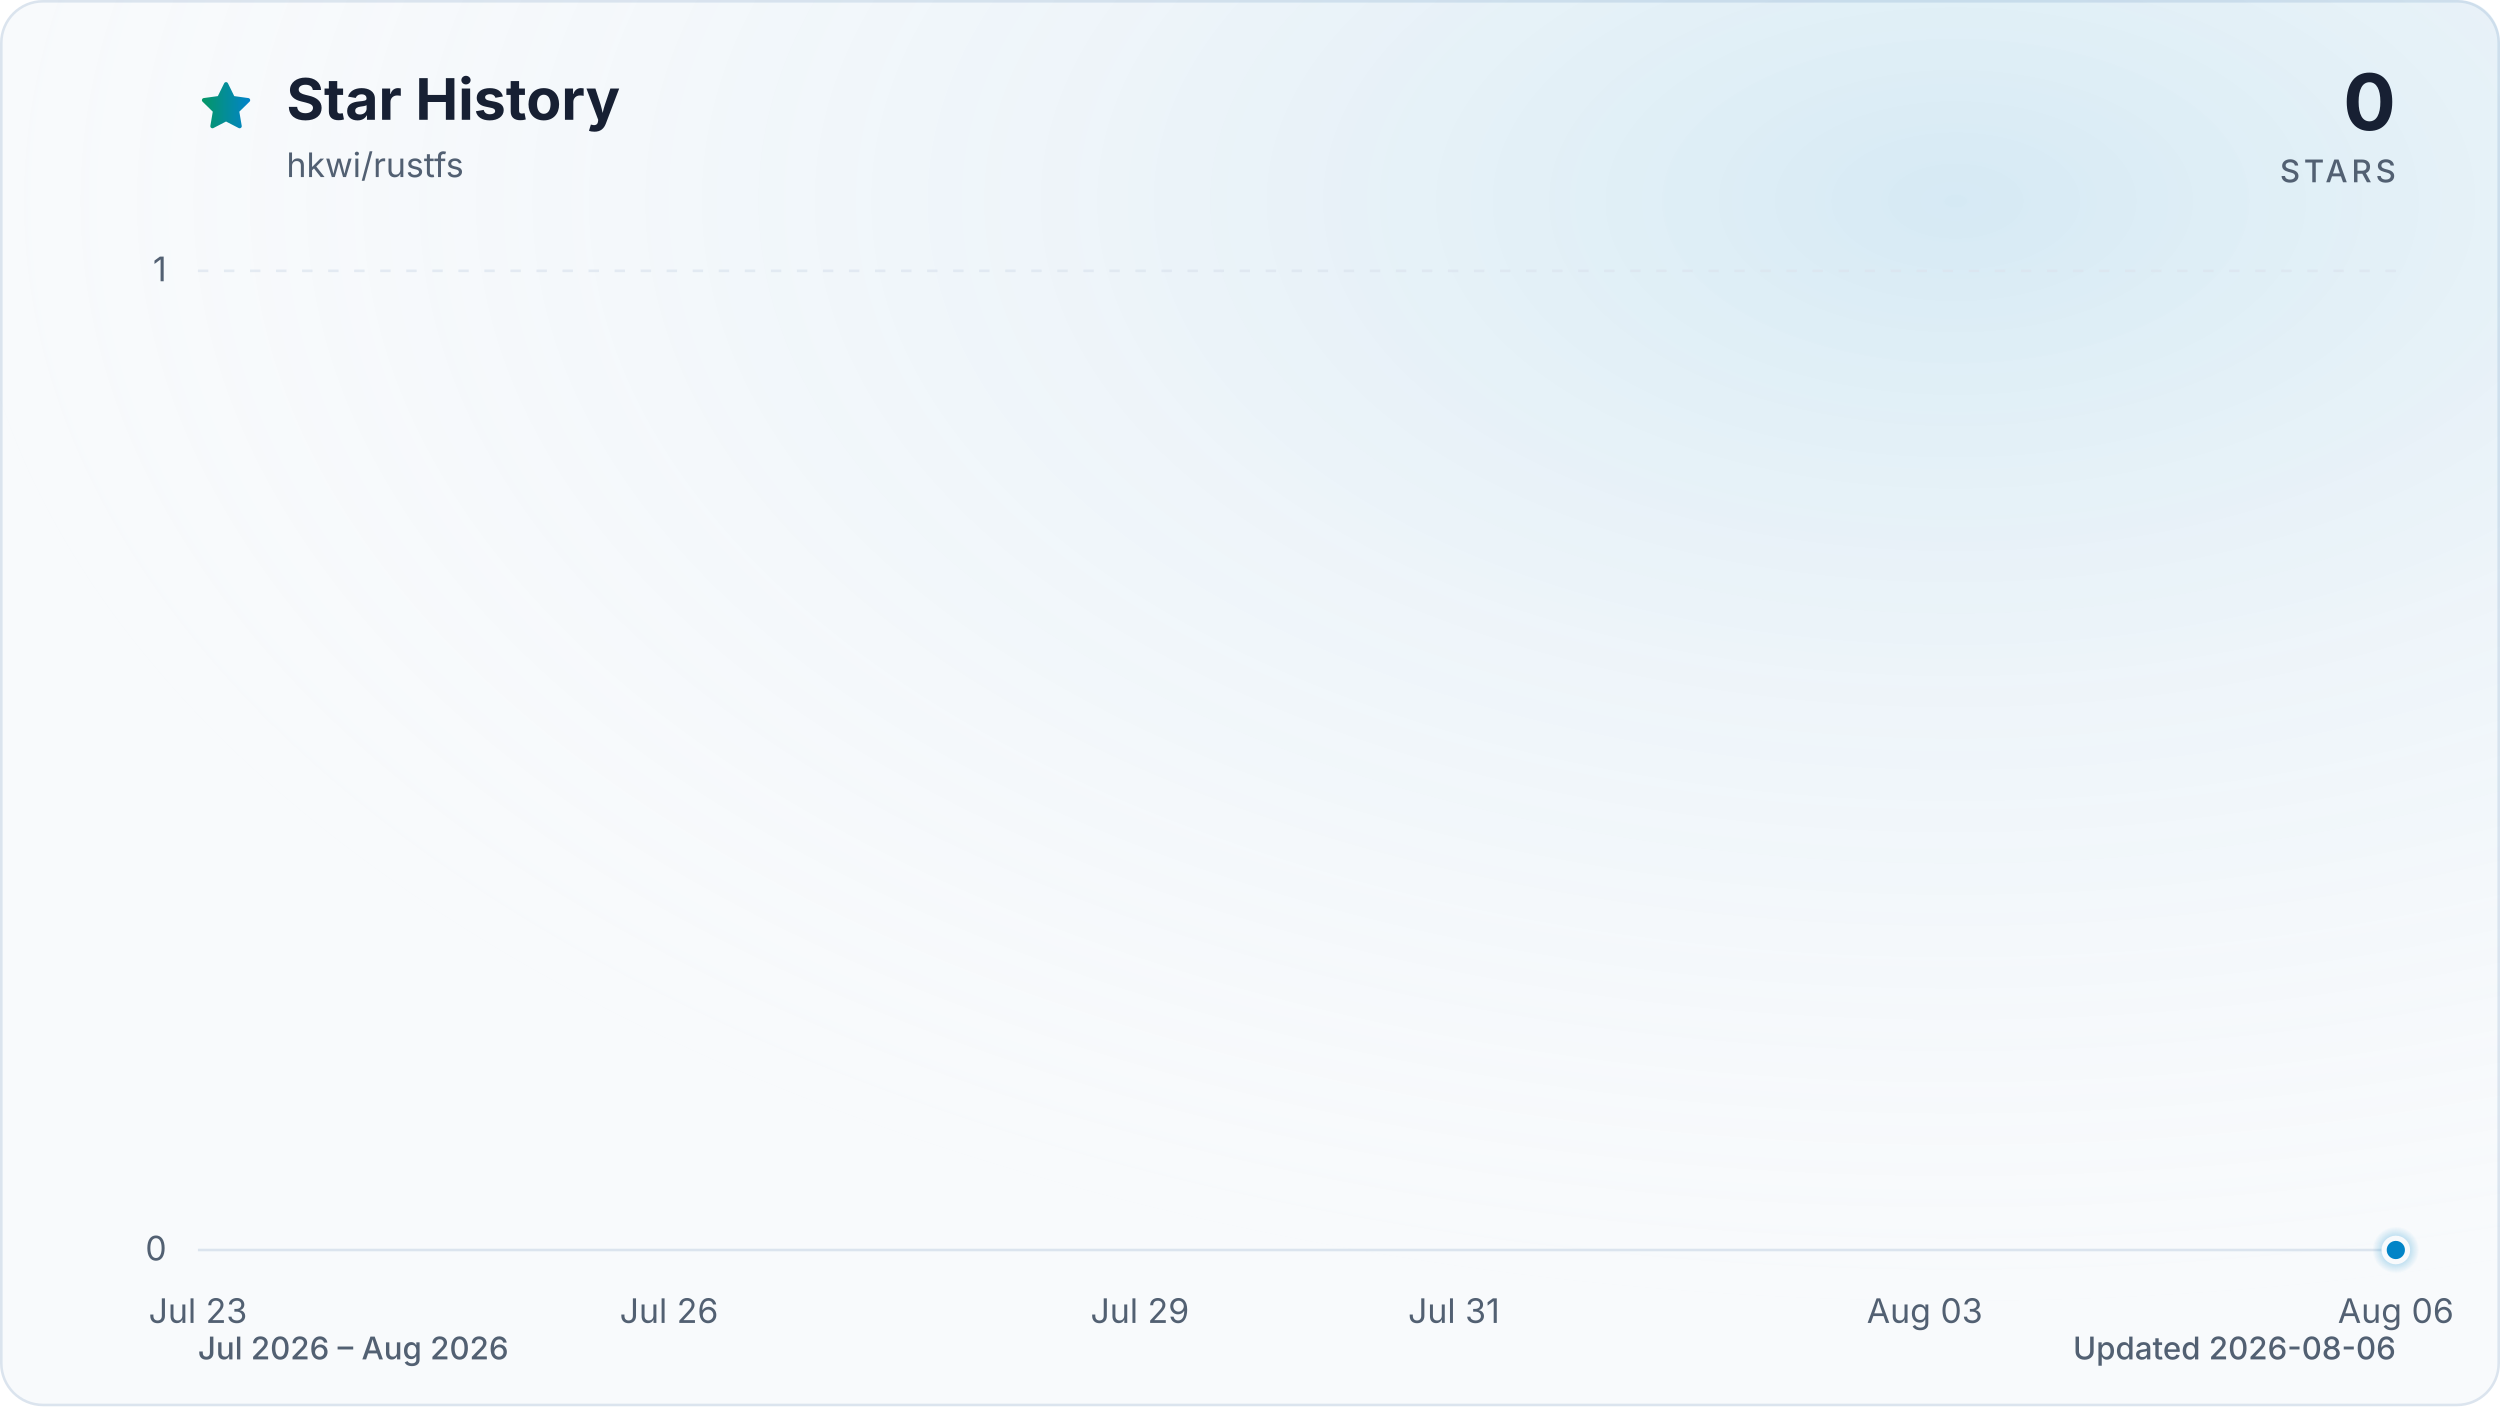
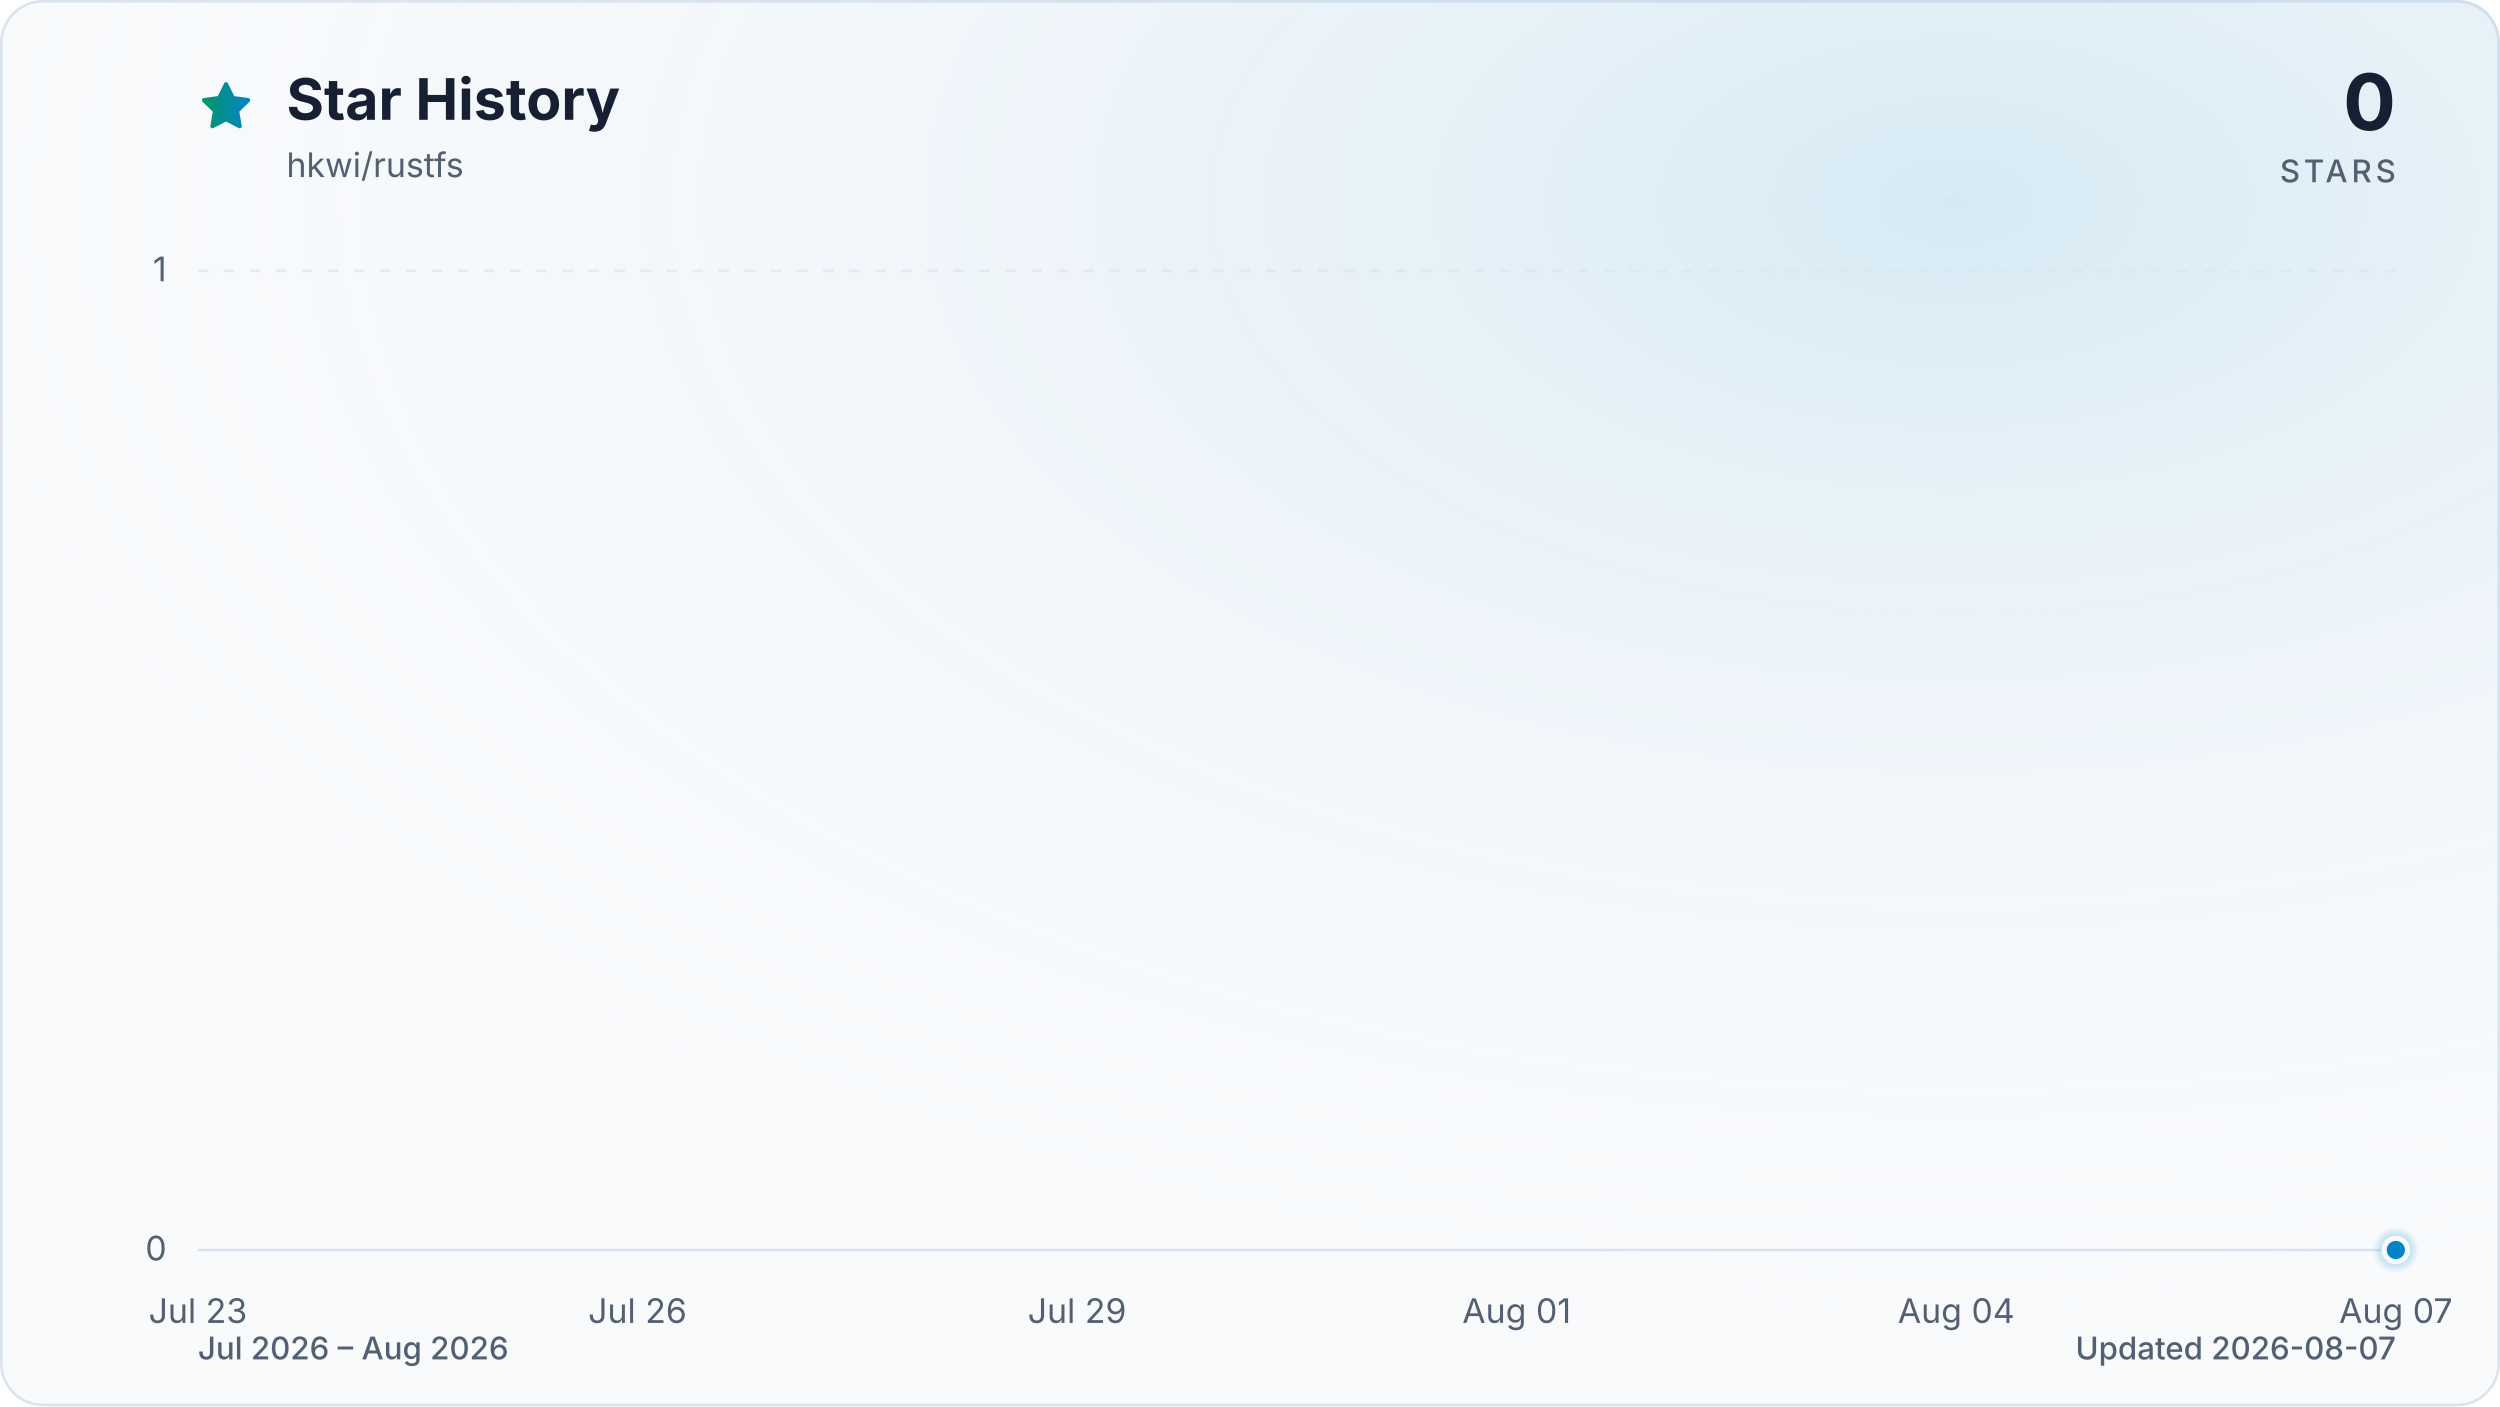
<svg xmlns="http://www.w3.org/2000/svg" viewBox="0 0 960 540" role="img" aria-labelledby="title description" data-style="gradient" data-variant="glow" data-animated="true">
  <defs>
    <linearGradient id="trend" x1="0" y1="0" x2="1" y2="0">
      <stop offset="0%" stop-color="#059669" />
      <stop offset="100%" stop-color="#0284c7" />
    </linearGradient>
    <linearGradient id="area" x1="0" y1="0" x2="0" y2="1">
      <stop offset="0%" stop-color="#059669" stop-opacity="0.30" />
      <stop offset="55%" stop-color="#0284c7" stop-opacity="0.10" />
      <stop offset="100%" stop-color="#0284c7" stop-opacity="0.01" />
    </linearGradient>
    <radialGradient id="marker-halo" cx="50%" cy="50%" r="50%">
      <stop offset="0%" stop-color="#0284c7" stop-opacity="0.55" />
      <stop offset="100%" stop-color="#0284c7" stop-opacity="0" />
    </radialGradient>
    <radialGradient id="surface-glow" cx="78%" cy="14%" r="80%">
      <stop offset="0%" stop-color="#0284c7" stop-opacity="0.14" />
      <stop offset="100%" stop-color="#f8fafc" stop-opacity="0" />
    </radialGradient>
    <filter id="trend-glow" x="-20%" y="-20%" width="140%" height="140%">
      <feGaussianBlur stdDeviation="7" />
    </filter>
  </defs>
  <style>
.trend-enter{transform-box:fill-box;transform-origin:center;animation:trend-enter 520ms cubic-bezier(0.16,1,0.3,1)}
.marker-enter{transform-box:fill-box;transform-origin:center;animation:marker-enter 320ms cubic-bezier(0.16,1,0.3,1) 200ms both}
.marker-pulse{transform-box:fill-box;transform-origin:center;animation:marker-pulse 2.6s ease-out infinite}
@keyframes trend-enter{from{opacity:.35;transform:translateY(10px)}to{opacity:1;transform:translateY(0)}}
@keyframes marker-enter{from{opacity:0;transform:scale(.4)}to{opacity:1;transform:scale(1)}}
@keyframes marker-pulse{0%{opacity:.5;transform:scale(.7)}70%,100%{opacity:0;transform:scale(2.1)}}
@media (prefers-reduced-motion:reduce){.trend-enter,.marker-enter,.marker-pulse{animation:none!important}}
@media (prefers-reduced-motion:reduce){.marker-pulse{opacity:0}}
</style>
  <rect x="0.5" y="0.5" width="959" height="539" fill="#f8fafc" stroke="#dbe4ee" stroke-width="1" rx="16" />
  <rect width="960" height="540" fill="url(#surface-glow)" rx="16" />
  <path d="M12 2.6l2.9 5.9 6.5.9-4.7 4.6 1.1 6.5-5.8-3-5.8 3 1.1-6.5-4.7-4.6 6.5-.9L12 2.6Z" transform="translate(76 30) scale(.9)" fill="url(#trend)" stroke="url(#trend)" stroke-width="1.8" stroke-linejoin="round" aria-hidden="true" />
  <text x="110" y="46" fill="#172033" font-family="ui-sans-serif, system-ui, -apple-system, BlinkMacSystemFont, 'Segoe UI', sans-serif" font-size="22" font-weight="700">Star History</text>
  <text x="110" y="68" fill="#526072" font-family="ui-sans-serif, system-ui, -apple-system, BlinkMacSystemFont, 'Segoe UI', sans-serif" font-size="13">hkwi/rustfs</text>
  <text x="920" y="50" fill="#172033" font-family="ui-sans-serif, system-ui, -apple-system, BlinkMacSystemFont, 'Segoe UI', sans-serif" font-size="30" font-weight="700" text-anchor="end">0</text>
  <text x="920" y="70" fill="#526072" font-family="ui-sans-serif, system-ui, -apple-system, BlinkMacSystemFont, 'Segoe UI', sans-serif" font-size="12" font-weight="500" letter-spacing="1.5" text-anchor="end">STARS</text>
  <line x1="76" y1="480.0" x2="920" y2="480.0" stroke="#dbe4ee" stroke-width="1" stroke-dasharray="0" opacity="1" />
  <text x="64" y="484.0" fill="#526072" font-family="ui-sans-serif, system-ui, -apple-system, BlinkMacSystemFont, 'Segoe UI', sans-serif" font-size="13" text-anchor="end">0</text>
  <line x1="76" y1="104.0" x2="920" y2="104.0" stroke="#dbe4ee" stroke-width="1" stroke-dasharray="4 6" opacity="0.7" />
  <text x="64" y="108.0" fill="#526072" font-family="ui-sans-serif, system-ui, -apple-system, BlinkMacSystemFont, 'Segoe UI', sans-serif" font-size="13" text-anchor="end">1</text>
  <text x="76.0" y="508" fill="#526072" font-family="ui-sans-serif, system-ui, -apple-system, BlinkMacSystemFont, 'Segoe UI', sans-serif" font-size="13" text-anchor="middle">Jul 23</text>
-   <text x="256.9" y="508" fill="#526072" font-family="ui-sans-serif, system-ui, -apple-system, BlinkMacSystemFont, 'Segoe UI', sans-serif" font-size="13" text-anchor="middle">Jul 26</text>
-   <text x="437.7" y="508" fill="#526072" font-family="ui-sans-serif, system-ui, -apple-system, BlinkMacSystemFont, 'Segoe UI', sans-serif" font-size="13" text-anchor="middle">Jul 29</text>
-   <text x="558.3" y="508" fill="#526072" font-family="ui-sans-serif, system-ui, -apple-system, BlinkMacSystemFont, 'Segoe UI', sans-serif" font-size="13" text-anchor="middle">Jul 31</text>
-   <text x="739.1" y="508" fill="#526072" font-family="ui-sans-serif, system-ui, -apple-system, BlinkMacSystemFont, 'Segoe UI', sans-serif" font-size="13" text-anchor="middle">Aug 03</text>
-   <text x="920.0" y="508" fill="#526072" font-family="ui-sans-serif, system-ui, -apple-system, BlinkMacSystemFont, 'Segoe UI', sans-serif" font-size="13" text-anchor="middle">Aug 06</text>
+   <text x="244.8" y="508" fill="#526072" font-family="ui-sans-serif, system-ui, -apple-system, BlinkMacSystemFont, 'Segoe UI', sans-serif" font-size="13" text-anchor="middle">Jul 26</text>
+   <text x="413.6" y="508" fill="#526072" font-family="ui-sans-serif, system-ui, -apple-system, BlinkMacSystemFont, 'Segoe UI', sans-serif" font-size="13" text-anchor="middle">Jul 29</text>
+   <text x="582.4" y="508" fill="#526072" font-family="ui-sans-serif, system-ui, -apple-system, BlinkMacSystemFont, 'Segoe UI', sans-serif" font-size="13" text-anchor="middle">Aug 01</text>
+   <text x="751.2" y="508" fill="#526072" font-family="ui-sans-serif, system-ui, -apple-system, BlinkMacSystemFont, 'Segoe UI', sans-serif" font-size="13" text-anchor="middle">Aug 04</text>
+   <text x="920.0" y="508" fill="#526072" font-family="ui-sans-serif, system-ui, -apple-system, BlinkMacSystemFont, 'Segoe UI', sans-serif" font-size="13" text-anchor="middle">Aug 07</text>
  <g class="trend-enter">
-     <path d="M 76.0 480.0 C 96.1 480.0, 116.2 480.0, 136.3 480.0 C 156.4 480.0, 176.5 480.0, 196.6 480.0 C 216.7 480.0, 236.8 480.0, 256.9 480.0 C 277.0 480.0, 297.0 480.0, 317.1 480.0 C 337.2 480.0, 357.3 480.0, 377.4 480.0 C 397.5 480.0, 417.6 480.0, 437.7 480.0 C 457.8 480.0, 477.9 480.0, 498.0 480.0 C 518.1 480.0, 538.2 480.0, 558.3 480.0 C 578.4 480.0, 598.5 480.0, 618.6 480.0 C 638.7 480.0, 658.8 480.0, 678.9 480.0 C 699.0 480.0, 719.0 480.0, 739.1 480.0 C 759.2 480.0, 779.3 480.0, 799.4 480.0 C 819.5 480.0, 839.6 480.0, 859.7 480.0 C 879.8 480.0, 899.9 480.0, 920.0 480.0 L 920.0 480.0 L 76.0 480.0 Z" fill="url(#area)" />
-     <path d="M 76.0 480.0 C 96.1 480.0, 116.2 480.0, 136.3 480.0 C 156.4 480.0, 176.5 480.0, 196.6 480.0 C 216.7 480.0, 236.8 480.0, 256.9 480.0 C 277.0 480.0, 297.0 480.0, 317.1 480.0 C 337.2 480.0, 357.3 480.0, 377.4 480.0 C 397.5 480.0, 417.6 480.0, 437.7 480.0 C 457.8 480.0, 477.9 480.0, 498.0 480.0 C 518.1 480.0, 538.2 480.0, 558.3 480.0 C 578.4 480.0, 598.5 480.0, 618.6 480.0 C 638.7 480.0, 658.8 480.0, 678.9 480.0 C 699.0 480.0, 719.0 480.0, 739.1 480.0 C 759.2 480.0, 779.3 480.0, 799.4 480.0 C 819.5 480.0, 839.6 480.0, 859.7 480.0 C 879.8 480.0, 899.9 480.0, 920.0 480.0" fill="none" stroke="url(#trend)" stroke-width="12" stroke-linecap="round" stroke-linejoin="round" opacity="0.16" filter="url(#trend-glow)" />
-     <path d="M 76.0 480.0 C 96.1 480.0, 116.2 480.0, 136.3 480.0 C 156.4 480.0, 176.5 480.0, 196.6 480.0 C 216.7 480.0, 236.8 480.0, 256.9 480.0 C 277.0 480.0, 297.0 480.0, 317.1 480.0 C 337.2 480.0, 357.3 480.0, 377.4 480.0 C 397.5 480.0, 417.6 480.0, 437.7 480.0 C 457.8 480.0, 477.9 480.0, 498.0 480.0 C 518.1 480.0, 538.2 480.0, 558.3 480.0 C 578.4 480.0, 598.5 480.0, 618.6 480.0 C 638.7 480.0, 658.8 480.0, 678.9 480.0 C 699.0 480.0, 719.0 480.0, 739.1 480.0 C 759.2 480.0, 779.3 480.0, 799.4 480.0 C 819.5 480.0, 839.6 480.0, 859.7 480.0 C 879.8 480.0, 899.9 480.0, 920.0 480.0" fill="none" stroke="url(#trend)" stroke-width="3" stroke-linecap="round" stroke-linejoin="round" />
+     <path d="M 76.0 480.0 C 94.8 480.0, 113.5 480.0, 132.3 480.0 C 151.0 480.0, 169.8 480.0, 188.5 480.0 C 207.3 480.0, 226.0 480.0, 244.8 480.0 C 263.6 480.0, 282.3 480.0, 301.1 480.0 C 319.8 480.0, 338.6 480.0, 357.3 480.0 C 376.1 480.0, 394.8 480.0, 413.6 480.0 C 432.4 480.0, 451.1 480.0, 469.9 480.0 C 488.6 480.0, 507.4 480.0, 526.1 480.0 C 544.9 480.0, 563.6 480.0, 582.4 480.0 C 601.2 480.0, 619.9 480.0, 638.7 480.0 C 657.4 480.0, 676.2 480.0, 694.9 480.0 C 713.7 480.0, 732.4 480.0, 751.2 480.0 C 770.0 480.0, 788.7 480.0, 807.5 480.0 C 826.2 480.0, 845.0 480.0, 863.7 480.0 C 882.5 480.0, 901.2 480.0, 920.0 480.0 L 920.0 480.0 L 76.0 480.0 Z" fill="url(#area)" />
+     <path d="M 76.0 480.0 C 94.8 480.0, 113.5 480.0, 132.3 480.0 C 151.0 480.0, 169.8 480.0, 188.5 480.0 C 207.3 480.0, 226.0 480.0, 244.8 480.0 C 263.6 480.0, 282.3 480.0, 301.1 480.0 C 319.8 480.0, 338.6 480.0, 357.3 480.0 C 376.1 480.0, 394.8 480.0, 413.6 480.0 C 432.4 480.0, 451.1 480.0, 469.9 480.0 C 488.6 480.0, 507.4 480.0, 526.1 480.0 C 544.9 480.0, 563.6 480.0, 582.4 480.0 C 601.2 480.0, 619.9 480.0, 638.7 480.0 C 657.4 480.0, 676.2 480.0, 694.9 480.0 C 713.7 480.0, 732.4 480.0, 751.2 480.0 C 770.0 480.0, 788.7 480.0, 807.5 480.0 C 826.2 480.0, 845.0 480.0, 863.7 480.0 C 882.5 480.0, 901.2 480.0, 920.0 480.0" fill="none" stroke="url(#trend)" stroke-width="12" stroke-linecap="round" stroke-linejoin="round" opacity="0.16" filter="url(#trend-glow)" />
+     <path d="M 76.0 480.0 C 94.8 480.0, 113.5 480.0, 132.3 480.0 C 151.0 480.0, 169.8 480.0, 188.5 480.0 C 207.3 480.0, 226.0 480.0, 244.8 480.0 C 263.6 480.0, 282.3 480.0, 301.1 480.0 C 319.8 480.0, 338.6 480.0, 357.3 480.0 C 376.1 480.0, 394.8 480.0, 413.6 480.0 C 432.4 480.0, 451.1 480.0, 469.9 480.0 C 488.6 480.0, 507.4 480.0, 526.1 480.0 C 544.9 480.0, 563.6 480.0, 582.4 480.0 C 601.2 480.0, 619.9 480.0, 638.7 480.0 C 657.4 480.0, 676.2 480.0, 694.9 480.0 C 713.7 480.0, 732.4 480.0, 751.2 480.0 C 770.0 480.0, 788.7 480.0, 807.5 480.0 C 826.2 480.0, 845.0 480.0, 863.7 480.0 C 882.5 480.0, 901.2 480.0, 920.0 480.0" fill="none" stroke="url(#trend)" stroke-width="3" stroke-linecap="round" stroke-linejoin="round" />
  </g>
  <g class="marker-enter">
    <circle class="marker-pulse" cx="920.0" cy="480.0" r="9" fill="url(#marker-halo)" />
    <circle cx="920.0" cy="480.0" r="4.5" fill="#0284c7" stroke="#f8fafc" stroke-width="2" />
  </g>
  <text x="76" y="522" fill="#526072" font-family="ui-sans-serif, system-ui, -apple-system, BlinkMacSystemFont, 'Segoe UI', sans-serif" font-size="12" font-weight="500">Jul 2026 – Aug 2026</text>
-   <text x="920" y="522" fill="#526072" font-family="ui-sans-serif, system-ui, -apple-system, BlinkMacSystemFont, 'Segoe UI', sans-serif" font-size="12" font-weight="500" text-anchor="end">Updated 2026-08-06</text>
+   <text x="920" y="522" fill="#526072" font-family="ui-sans-serif, system-ui, -apple-system, BlinkMacSystemFont, 'Segoe UI', sans-serif" font-size="12" font-weight="500" text-anchor="end">Updated 2026-08-07</text>
</svg>
